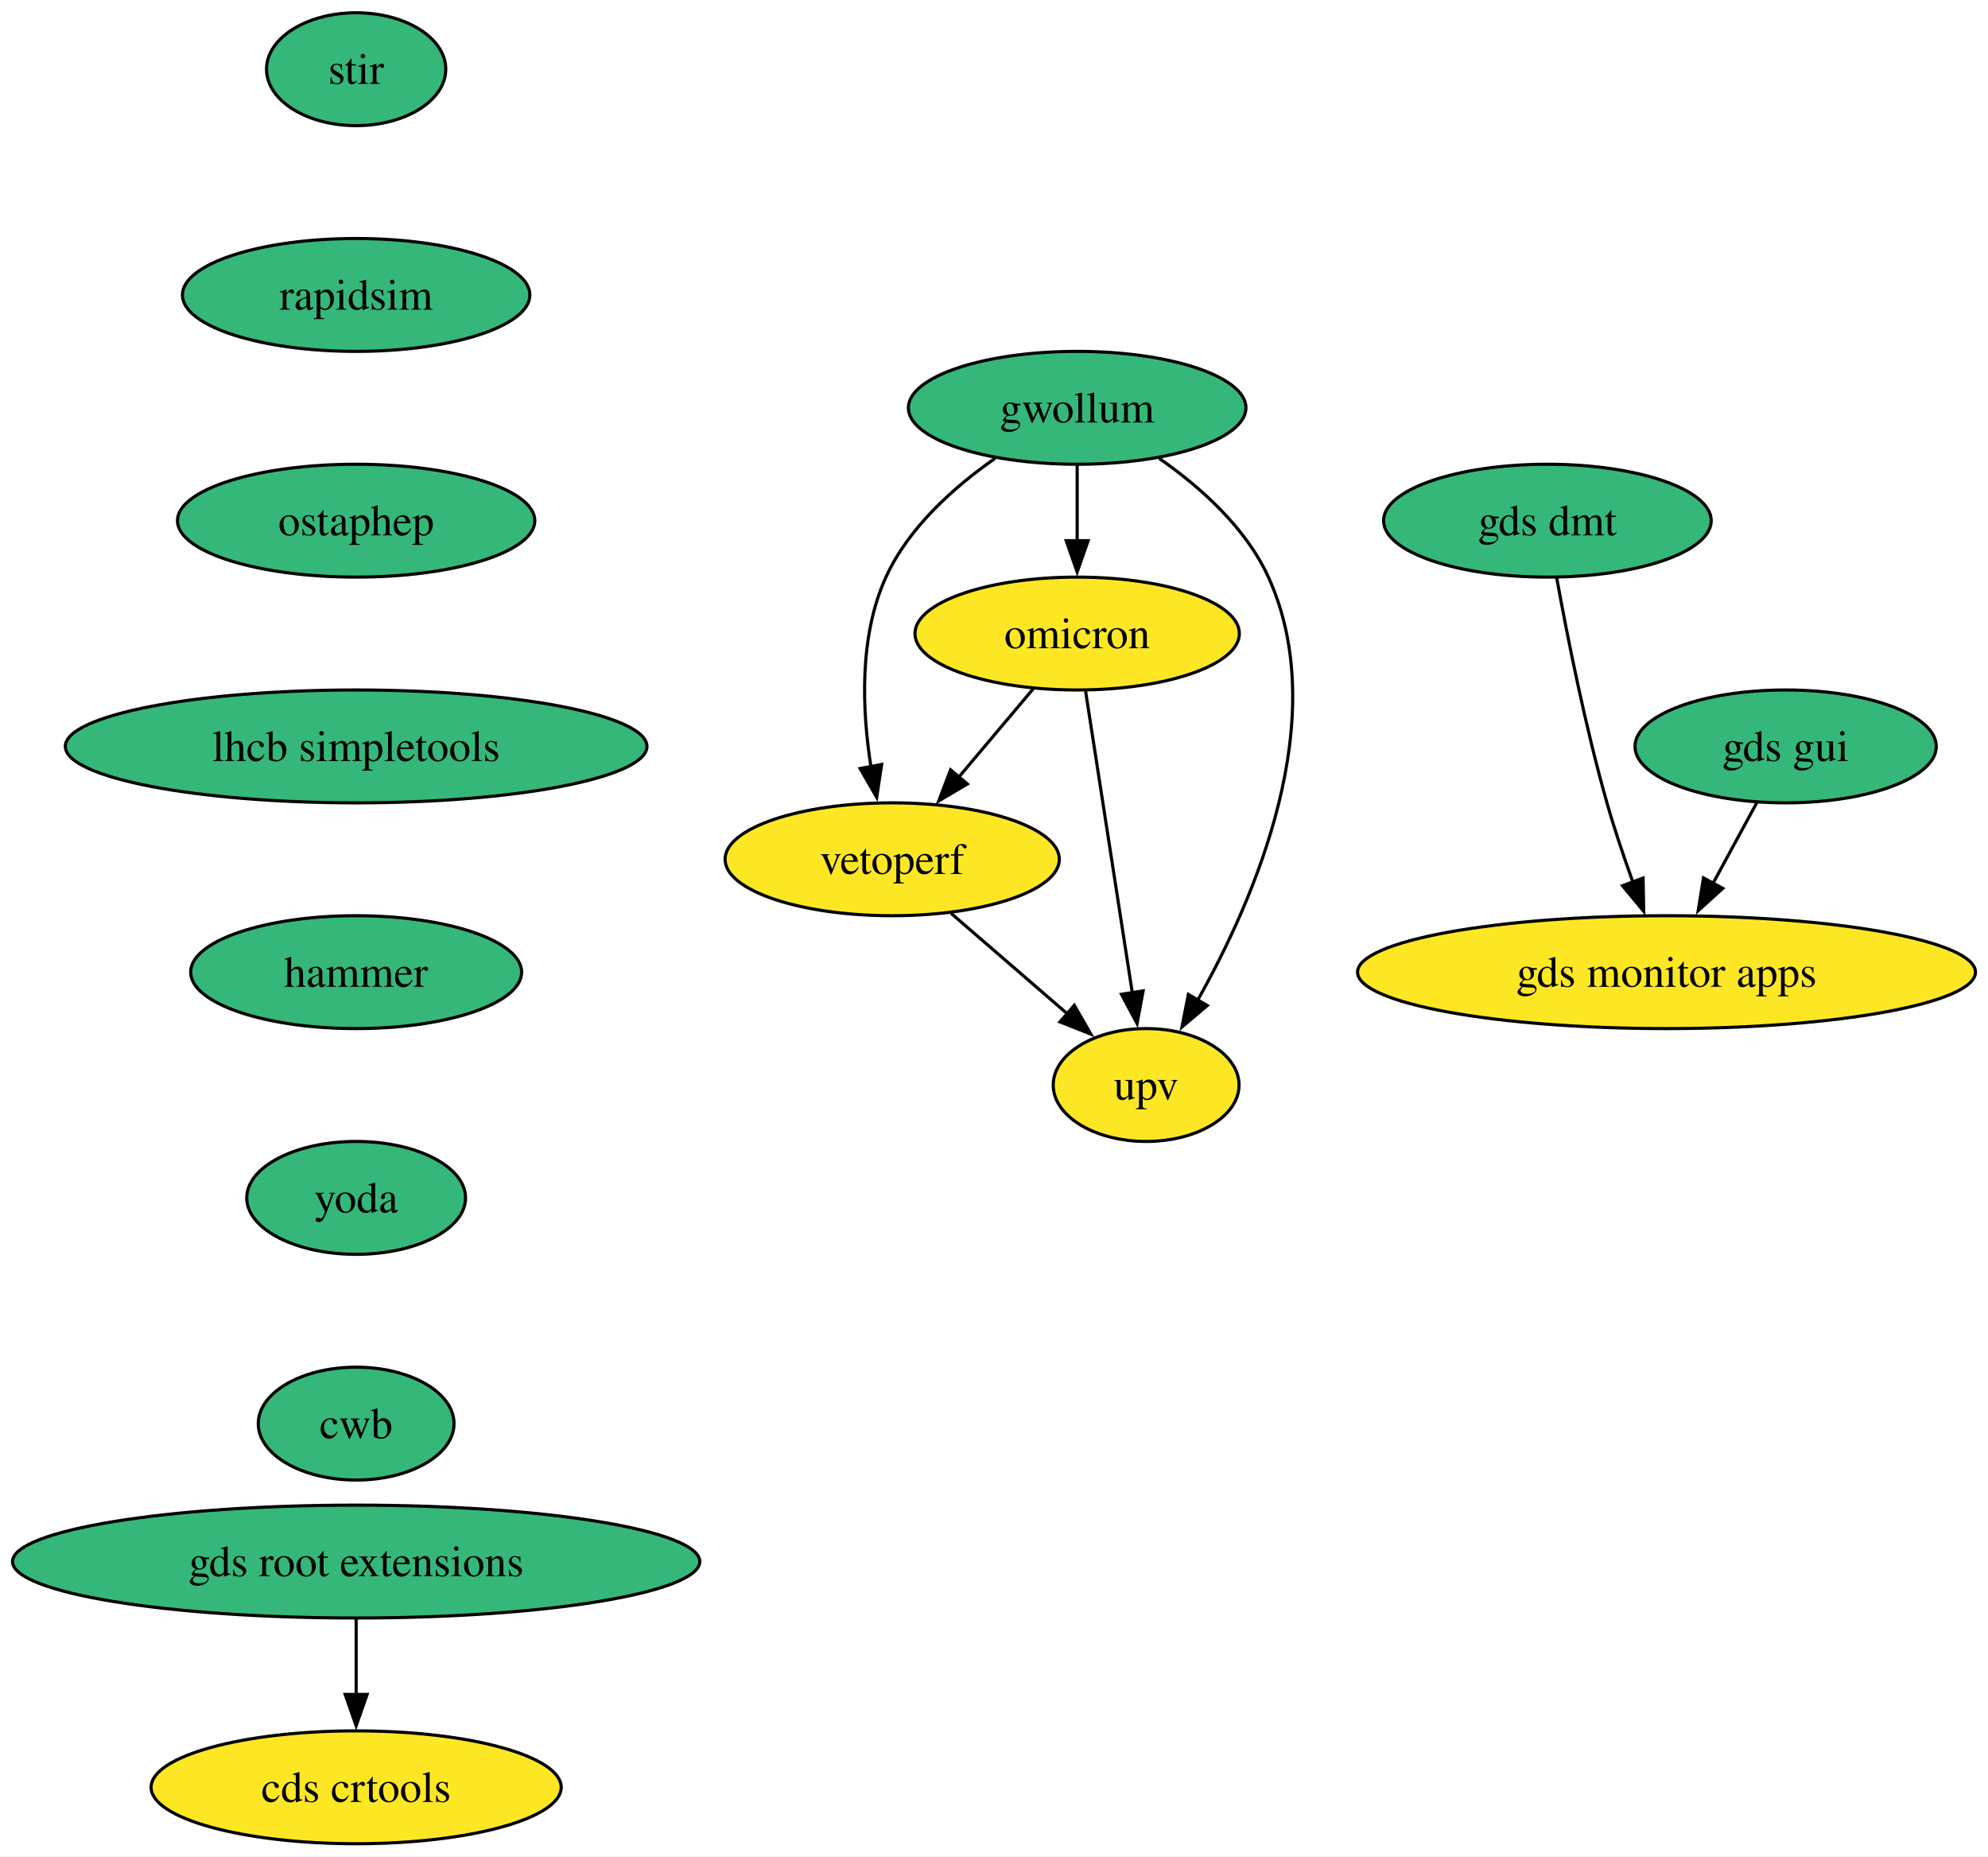
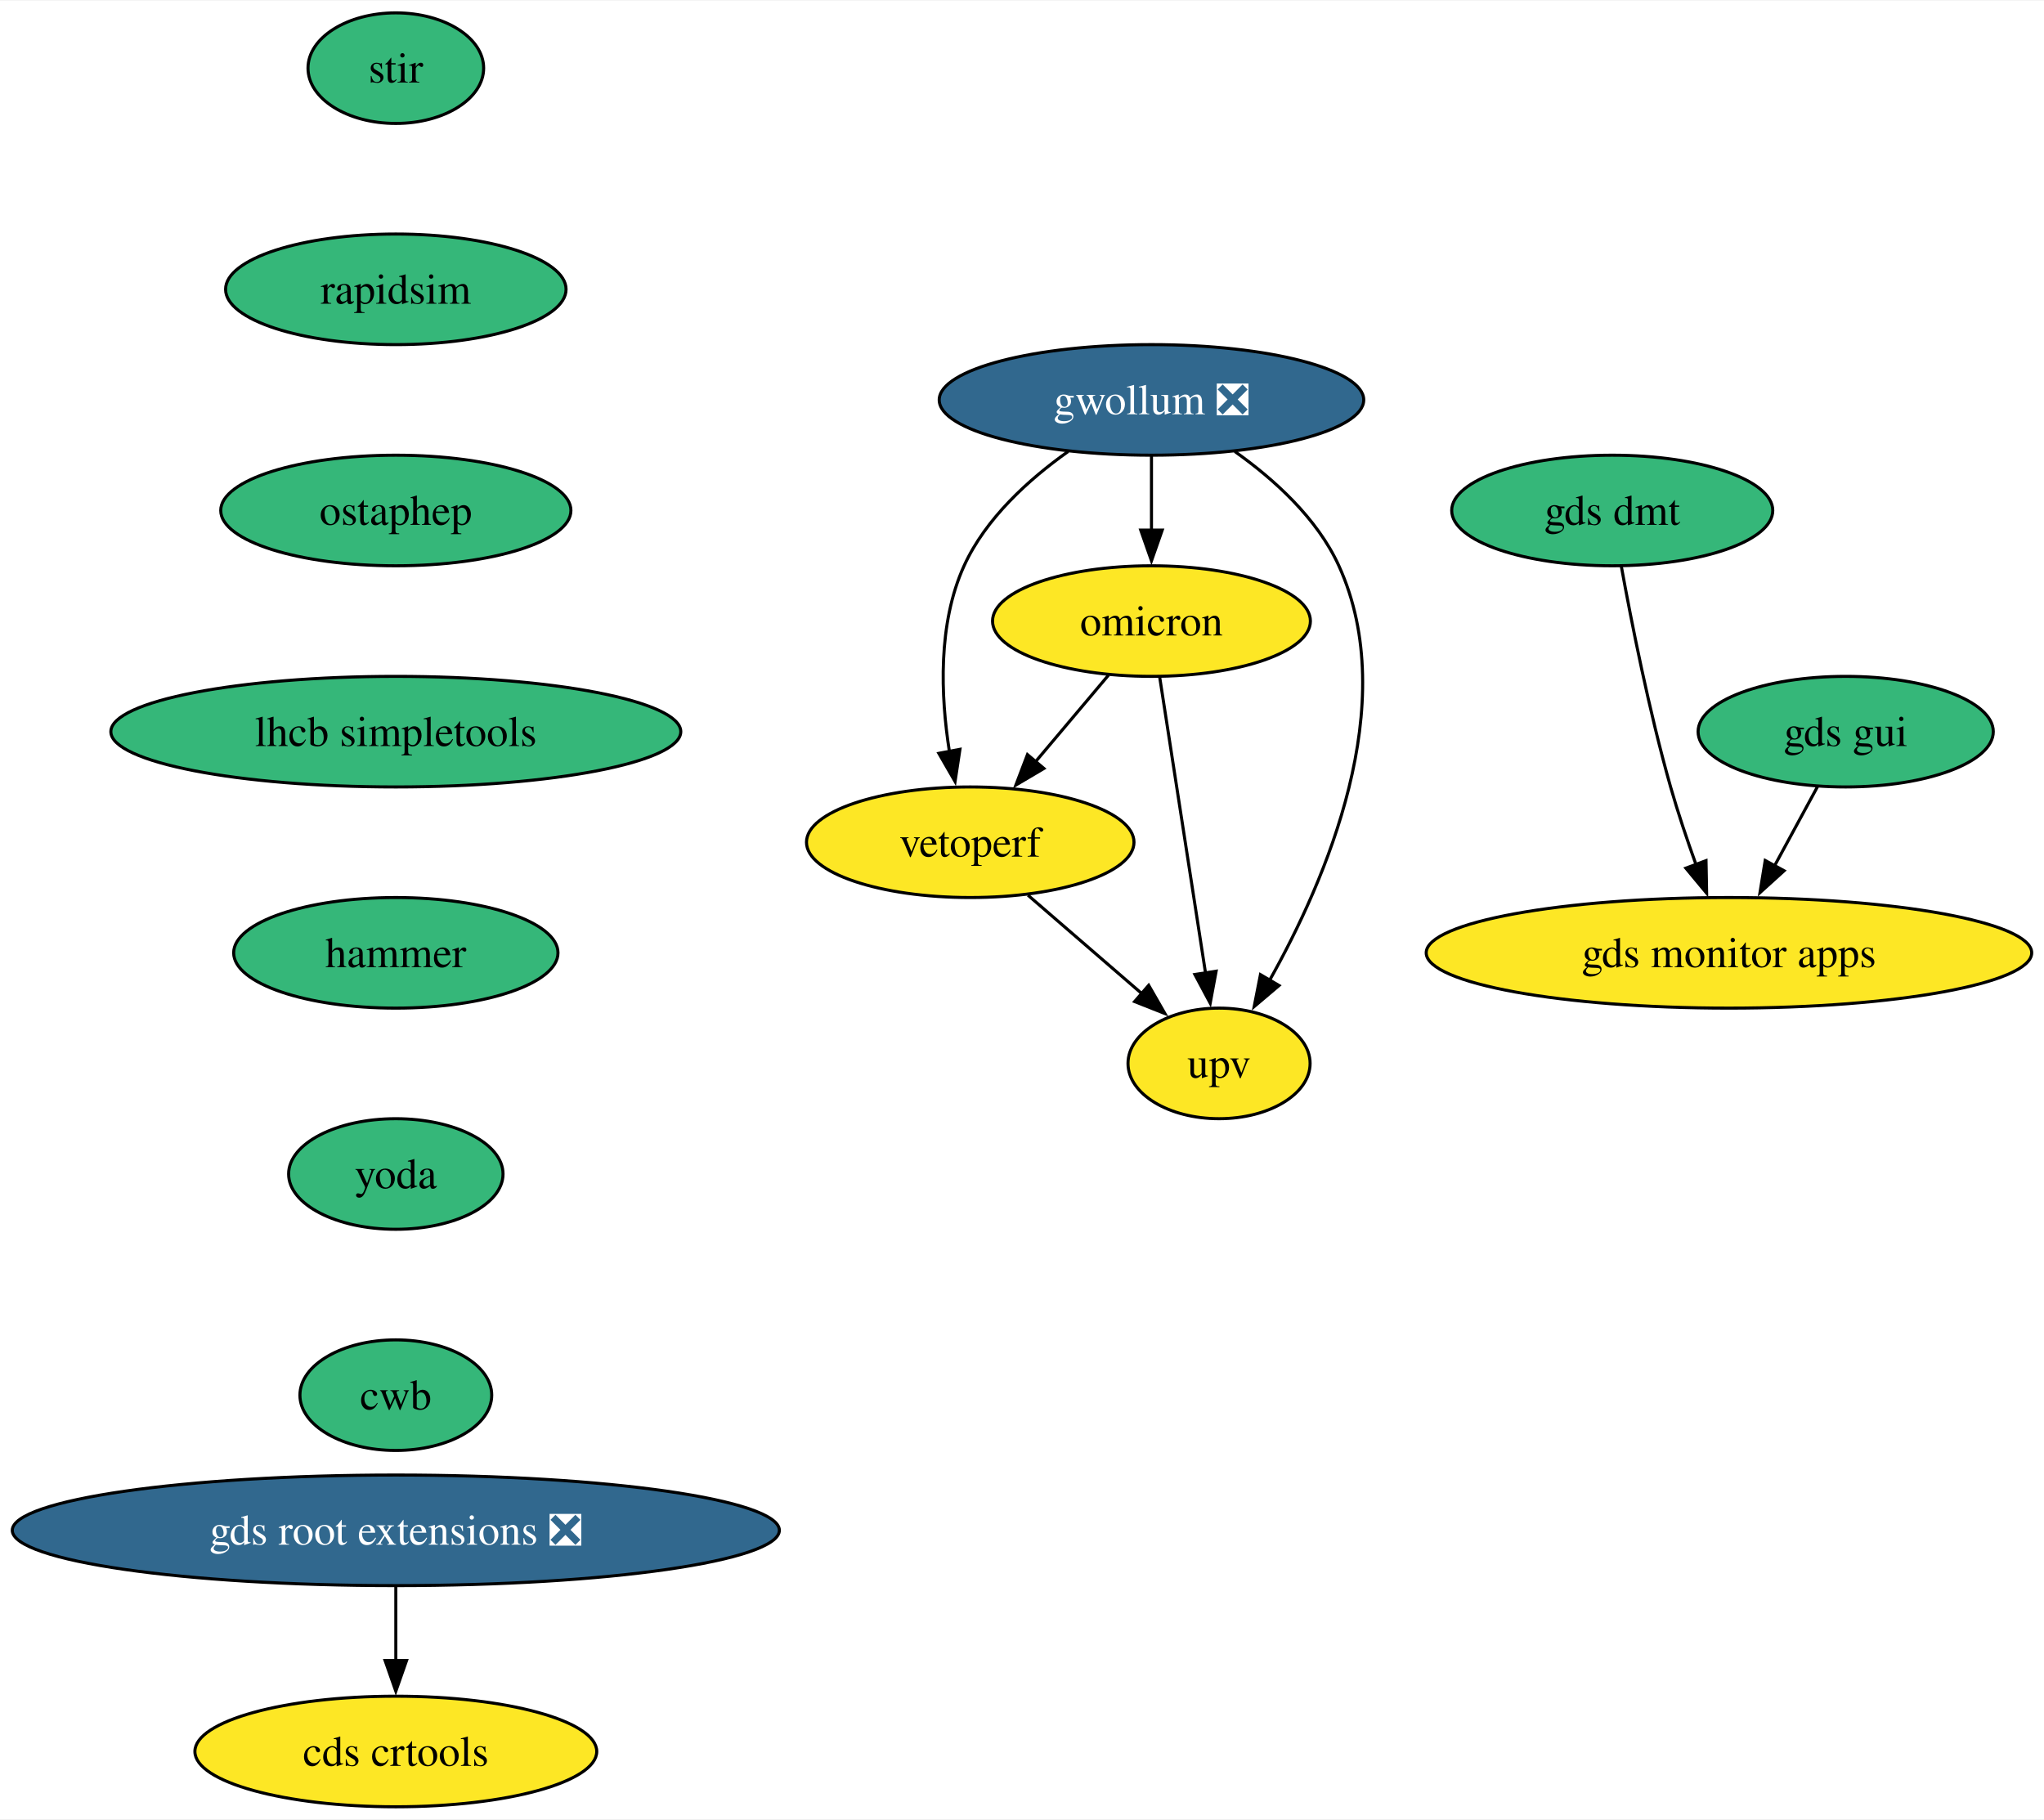
- <svg xmlns="http://www.w3.org/2000/svg" xmlns:xlink="http://www.w3.org/1999/xlink" width="634pt" height="592pt" viewBox="0.00 0.00 634.16 592.00">
+ <svg xmlns="http://www.w3.org/2000/svg" xmlns:xlink="http://www.w3.org/1999/xlink" width="665pt" height="592pt" viewBox="0.00 0.00 665.42 592.00">
  <g id="graph0" class="graph" transform="scale(1 1) rotate(0) translate(4 588)">
-     <polygon fill="white" stroke="none" points="-4,4 -4,-588 630.16,-588 630.16,4 -4,4" />
+     <polygon fill="white" stroke="none" points="-4,4 -4,-588 661.42,-588 661.42,4 -4,4" />
    <g id="node1" class="node">
      <g id="a_node1">
        <a xlink:href="https://github.com/conda-forge/stir-feedstock" xlink:title="stir">
-           <ellipse fill="#35b779" stroke="black" cx="109.61" cy="-566" rx="28.59" ry="18" />
-           <text text-anchor="middle" x="109.61" y="-561.33" font-family="Times,serif" font-size="14.00">stir</text>
+           <ellipse fill="#35b779" stroke="black" cx="124.86" cy="-566" rx="28.59" ry="18" />
+           <text text-anchor="middle" x="124.86" y="-561.33" font-family="Times,serif" font-size="14.00">stir</text>
        </a>
      </g>
    </g>
    <g id="node2" class="node">
      <g id="a_node2">
        <a xlink:href="https://github.com/conda-forge/rapidsim-feedstock" xlink:title="rapidsim">
-           <ellipse fill="#35b779" stroke="black" cx="109.61" cy="-494" rx="55.42" ry="18" />
-           <text text-anchor="middle" x="109.61" y="-489.32" font-family="Times,serif" font-size="14.00">rapidsim</text>
+           <ellipse fill="#35b779" stroke="black" cx="124.86" cy="-494" rx="55.42" ry="18" />
+           <text text-anchor="middle" x="124.86" y="-489.32" font-family="Times,serif" font-size="14.00">rapidsim</text>
        </a>
      </g>
    </g>
    <g id="node3" class="node">
      <g id="a_node3">
        <a xlink:href="https://github.com/conda-forge/ostaphep-feedstock" xlink:title="ostaphep">
-           <ellipse fill="#35b779" stroke="black" cx="109.61" cy="-422" rx="57" ry="18" />
-           <text text-anchor="middle" x="109.61" y="-417.32" font-family="Times,serif" font-size="14.00">ostaphep</text>
+           <ellipse fill="#35b779" stroke="black" cx="124.86" cy="-422" rx="57" ry="18" />
+           <text text-anchor="middle" x="124.86" y="-417.32" font-family="Times,serif" font-size="14.00">ostaphep</text>
        </a>
      </g>
    </g>
    <g id="node4" class="node">
      <g id="a_node4">
        <a xlink:href="https://github.com/conda-forge/lhcb-simpletools-feedstock" xlink:title="lhcb simpletools">
-           <ellipse fill="#35b779" stroke="black" cx="109.61" cy="-350" rx="92.77" ry="18" />
-           <text text-anchor="middle" x="109.61" y="-345.32" font-family="Times,serif" font-size="14.00">lhcb simpletools</text>
+           <ellipse fill="#35b779" stroke="black" cx="124.86" cy="-350" rx="92.77" ry="18" />
+           <text text-anchor="middle" x="124.86" y="-345.32" font-family="Times,serif" font-size="14.00">lhcb simpletools</text>
        </a>
      </g>
    </g>
    <g id="node5" class="node">
      <g id="a_node5">
        <a xlink:href="https://github.com/conda-forge/hammer-feedstock" xlink:title="hammer">
-           <ellipse fill="#35b779" stroke="black" cx="109.61" cy="-278" rx="52.79" ry="18" />
-           <text text-anchor="middle" x="109.61" y="-273.32" font-family="Times,serif" font-size="14.00">hammer</text>
+           <ellipse fill="#35b779" stroke="black" cx="124.86" cy="-278" rx="52.79" ry="18" />
+           <text text-anchor="middle" x="124.86" y="-273.32" font-family="Times,serif" font-size="14.00">hammer</text>
        </a>
      </g>
    </g>
    <g id="node10" class="node">
      <g id="a_node10">
        <a xlink:href="https://github.com/conda-forge/yoda-feedstock" xlink:title="yoda">
-           <ellipse fill="#35b779" stroke="black" cx="109.61" cy="-206" rx="34.9" ry="18" />
-           <text text-anchor="middle" x="109.61" y="-201.33" font-family="Times,serif" font-size="14.00">yoda</text>
+           <ellipse fill="#35b779" stroke="black" cx="124.86" cy="-206" rx="34.9" ry="18" />
+           <text text-anchor="middle" x="124.86" y="-201.33" font-family="Times,serif" font-size="14.00">yoda</text>
        </a>
      </g>
    </g>
    <g id="node6" class="node">
      <g id="a_node6">
-         <a xlink:href="https://github.com/conda-forge/gwollum-feedstock" xlink:title="gwollum">
-           <ellipse fill="#35b779" stroke="black" cx="339.61" cy="-458" rx="53.84" ry="18" />
-           <text text-anchor="middle" x="339.61" y="-453.32" font-family="Times,serif" font-size="14.00">gwollum</text>
+         <a xlink:href="https://github.com/conda-forge/gwollum-feedstock/pull/57" xlink:title="gwollum ❎">
+           <ellipse fill="#31688e" stroke="black" cx="370.86" cy="-458" rx="69.1" ry="18" />
+           <text text-anchor="middle" x="370.86" y="-453.32" font-family="Times,serif" font-size="14.00" fill="white">gwollum ❎</text>
        </a>
      </g>
    </g>
    <g id="node7" class="node">
      <g id="a_node7">
        <a xlink:href="https://github.com/conda-forge/omicron-feedstock" xlink:title="omicron">
-           <ellipse fill="#fde725" stroke="black" cx="339.61" cy="-386" rx="51.74" ry="18" />
-           <text text-anchor="middle" x="339.61" y="-381.32" font-family="Times,serif" font-size="14.00">omicron</text>
+           <ellipse fill="#fde725" stroke="black" cx="370.86" cy="-386" rx="51.74" ry="18" />
+           <text text-anchor="middle" x="370.86" y="-381.32" font-family="Times,serif" font-size="14.00">omicron</text>
        </a>
      </g>
    </g>
    <g id="edge5" class="edge">
-       <path fill="none" stroke="black" d="M339.61,-439.7C339.61,-432.41 339.61,-423.73 339.61,-415.54" />
-       <polygon fill="black" stroke="black" points="343.11,-415.62 339.61,-405.62 336.11,-415.62 343.11,-415.62" />
+       <path fill="none" stroke="black" d="M370.86,-439.7C370.86,-432.41 370.86,-423.73 370.86,-415.54" />
+       <polygon fill="black" stroke="black" points="374.36,-415.62 370.86,-405.62 367.36,-415.62 374.36,-415.62" />
    </g>
    <g id="node8" class="node">
      <g id="a_node8">
        <a xlink:href="https://github.com/conda-forge/vetoperf-feedstock" xlink:title="vetoperf">
-           <ellipse fill="#fde725" stroke="black" cx="280.61" cy="-314" rx="53.31" ry="18" />
-           <text text-anchor="middle" x="280.61" y="-309.32" font-family="Times,serif" font-size="14.00">vetoperf</text>
+           <ellipse fill="#fde725" stroke="black" cx="311.86" cy="-314" rx="53.31" ry="18" />
+           <text text-anchor="middle" x="311.86" y="-309.32" font-family="Times,serif" font-size="14.00">vetoperf</text>
        </a>
      </g>
    </g>
    <g id="edge6" class="edge">
-       <path fill="none" stroke="black" d="M313.43,-441.88C300.36,-432.76 285.82,-419.83 278.61,-404 270.02,-385.17 270.96,-361.69 273.82,-343.58" />
-       <polygon fill="black" stroke="black" points="277.25,-344.25 275.66,-333.77 270.37,-342.95 277.25,-344.25" />
+       <path fill="none" stroke="black" d="M343.74,-441.21C330.92,-432.13 316.9,-419.45 309.86,-404 301.28,-385.17 302.22,-361.69 305.07,-343.58" />
+       <polygon fill="black" stroke="black" points="308.51,-344.25 306.92,-333.77 301.63,-342.95 308.51,-344.25" />
    </g>
    <g id="node9" class="node">
      <g id="a_node9">
        <a xlink:href="https://github.com/conda-forge/upv-feedstock" xlink:title="upv">
-           <ellipse fill="#fde725" stroke="black" cx="361.61" cy="-242" rx="29.64" ry="18" />
-           <text text-anchor="middle" x="361.61" y="-237.32" font-family="Times,serif" font-size="14.00">upv</text>
+           <ellipse fill="#fde725" stroke="black" cx="392.86" cy="-242" rx="29.64" ry="18" />
+           <text text-anchor="middle" x="392.86" y="-237.32" font-family="Times,serif" font-size="14.00">upv</text>
        </a>
      </g>
    </g>
    <g id="edge7" class="edge">
-       <path fill="none" stroke="black" d="M365.78,-441.88C378.85,-432.76 393.39,-419.83 400.61,-404 421.17,-358.9 396.37,-301.55 377.96,-268.89" />
-       <polygon fill="black" stroke="black" points="381.12,-267.36 373.04,-260.51 375.09,-270.9 381.12,-267.36" />
+       <path fill="none" stroke="black" d="M397.99,-441.21C410.81,-432.13 424.82,-419.45 431.86,-404 452.42,-358.9 427.62,-301.55 409.22,-268.89" />
+       <polygon fill="black" stroke="black" points="412.38,-267.36 404.3,-260.51 406.34,-270.9 412.38,-267.36" />
    </g>
    <g id="edge8" class="edge">
-       <path fill="none" stroke="black" d="M325.62,-368.41C318.5,-359.95 309.68,-349.49 301.74,-340.08" />
-       <polygon fill="black" stroke="black" points="304.58,-338.02 295.46,-332.63 299.23,-342.53 304.58,-338.02" />
+       <path fill="none" stroke="black" d="M356.88,-368.41C349.75,-359.95 340.94,-349.49 333,-340.08" />
+       <polygon fill="black" stroke="black" points="335.84,-338.02 326.72,-332.63 330.49,-342.53 335.84,-338.02" />
    </g>
    <g id="edge9" class="edge">
-       <path fill="none" stroke="black" d="M342.3,-367.59C346.02,-343.61 352.75,-300.14 357.2,-271.42" />
-       <polygon fill="black" stroke="black" points="360.65,-272.02 358.72,-261.61 353.73,-270.95 360.65,-272.02" />
+       <path fill="none" stroke="black" d="M373.56,-367.59C377.28,-343.61 384.01,-300.14 388.46,-271.42" />
+       <polygon fill="black" stroke="black" points="391.91,-272.02 389.98,-261.61 384.99,-270.95 391.91,-272.02" />
    </g>
    <g id="edge10" class="edge">
-       <path fill="none" stroke="black" d="M299.39,-296.76C310.42,-287.24 324.49,-275.08 336.46,-264.73" />
-       <polygon fill="black" stroke="black" points="338.69,-267.43 343.97,-258.24 334.12,-262.13 338.69,-267.43" />
+       <path fill="none" stroke="black" d="M330.65,-296.76C341.67,-287.24 355.74,-275.08 367.71,-264.73" />
+       <polygon fill="black" stroke="black" points="369.95,-267.43 375.23,-258.24 365.37,-262.13 369.95,-267.43" />
    </g>
    <g id="node11" class="node">
      <g id="a_node11">
        <a xlink:href="https://github.com/conda-forge/cwb-feedstock" xlink:title="cwb">
-           <ellipse fill="#35b779" stroke="black" cx="109.61" cy="-134" rx="31.22" ry="18" />
-           <text text-anchor="middle" x="109.61" y="-129.32" font-family="Times,serif" font-size="14.00">cwb</text>
+           <ellipse fill="#35b779" stroke="black" cx="124.86" cy="-134" rx="31.22" ry="18" />
+           <text text-anchor="middle" x="124.86" y="-129.32" font-family="Times,serif" font-size="14.00">cwb</text>
        </a>
      </g>
    </g>
    <g id="node12" class="node">
      <g id="a_node12">
-         <a xlink:href="https://github.com/conda-forge/gds-root-extensions-feedstock" xlink:title="gds root extensions">
-           <ellipse fill="#35b779" stroke="black" cx="109.61" cy="-90" rx="109.61" ry="18" />
-           <text text-anchor="middle" x="109.61" y="-85.33" font-family="Times,serif" font-size="14.00">gds root extensions</text>
+         <a xlink:href="https://github.com/conda-forge/gds-root-extensions-feedstock/pull/32" xlink:title="gds root extensions ❎">
+           <ellipse fill="#31688e" stroke="black" cx="124.86" cy="-90" rx="124.86" ry="18" />
+           <text text-anchor="middle" x="124.86" y="-85.33" font-family="Times,serif" font-size="14.00" fill="white">gds root extensions ❎</text>
        </a>
      </g>
    </g>
    <g id="node13" class="node">
      <g id="a_node13">
        <a xlink:href="https://github.com/conda-forge/cds-crtools-feedstock" xlink:title="cds crtools">
-           <ellipse fill="#fde725" stroke="black" cx="109.61" cy="-18" rx="65.41" ry="18" />
-           <text text-anchor="middle" x="109.61" y="-13.32" font-family="Times,serif" font-size="14.00">cds crtools</text>
+           <ellipse fill="#fde725" stroke="black" cx="124.86" cy="-18" rx="65.41" ry="18" />
+           <text text-anchor="middle" x="124.86" y="-13.32" font-family="Times,serif" font-size="14.00">cds crtools</text>
        </a>
      </g>
    </g>
    <g id="edge13" class="edge">
-       <path fill="none" stroke="black" d="M109.61,-71.7C109.61,-64.41 109.61,-55.73 109.61,-47.54" />
-       <polygon fill="black" stroke="black" points="113.11,-47.62 109.61,-37.62 106.11,-47.62 113.11,-47.62" />
+       <path fill="none" stroke="black" d="M124.86,-71.7C124.86,-64.41 124.86,-55.73 124.86,-47.54" />
+       <polygon fill="black" stroke="black" points="128.36,-47.62 124.86,-37.62 121.36,-47.62 128.36,-47.62" />
    </g>
    <g id="node14" class="node">
      <g id="a_node14">
        <a xlink:href="https://github.com/conda-forge/gds-gui-feedstock" xlink:title="gds gui">
-           <ellipse fill="#35b779" stroke="black" cx="565.61" cy="-350" rx="48.05" ry="18" />
-           <text text-anchor="middle" x="565.61" y="-345.32" font-family="Times,serif" font-size="14.00">gds gui</text>
+           <ellipse fill="#35b779" stroke="black" cx="596.86" cy="-350" rx="48.05" ry="18" />
+           <text text-anchor="middle" x="596.86" y="-345.32" font-family="Times,serif" font-size="14.00">gds gui</text>
        </a>
      </g>
    </g>
    <g id="node15" class="node">
      <g id="a_node15">
        <a xlink:href="https://github.com/conda-forge/gds-monitor-apps-feedstock" xlink:title="gds monitor apps">
-           <ellipse fill="#fde725" stroke="black" cx="527.61" cy="-278" rx="98.56" ry="18" />
-           <text text-anchor="middle" x="527.61" y="-273.32" font-family="Times,serif" font-size="14.00">gds monitor apps</text>
+           <ellipse fill="#fde725" stroke="black" cx="558.86" cy="-278" rx="98.56" ry="18" />
+           <text text-anchor="middle" x="558.86" y="-273.32" font-family="Times,serif" font-size="14.00">gds monitor apps</text>
        </a>
      </g>
    </g>
    <g id="edge14" class="edge">
-       <path fill="none" stroke="black" d="M556.41,-332.05C552.22,-324.35 547.16,-315.03 542.46,-306.36" />
-       <polygon fill="black" stroke="black" points="545.55,-304.72 537.71,-297.61 539.4,-308.06 545.55,-304.72" />
+       <path fill="none" stroke="black" d="M587.66,-332.05C583.48,-324.35 578.42,-315.03 573.72,-306.36" />
+       <polygon fill="black" stroke="black" points="576.81,-304.72 568.96,-297.61 570.66,-308.06 576.81,-304.72" />
    </g>
    <g id="node16" class="node">
      <g id="a_node16">
        <a xlink:href="https://github.com/conda-forge/gds-dmt-feedstock" xlink:title="gds dmt">
-           <ellipse fill="#35b779" stroke="black" cx="489.61" cy="-422" rx="52.26" ry="18" />
-           <text text-anchor="middle" x="489.61" y="-417.32" font-family="Times,serif" font-size="14.00">gds dmt</text>
+           <ellipse fill="#35b779" stroke="black" cx="520.86" cy="-422" rx="52.26" ry="18" />
+           <text text-anchor="middle" x="520.86" y="-417.32" font-family="Times,serif" font-size="14.00">gds dmt</text>
        </a>
      </g>
    </g>
    <g id="edge15" class="edge">
-       <path fill="none" stroke="black" d="M492.58,-403.77C495.85,-385.72 501.6,-356.62 508.61,-332 510.97,-323.69 513.97,-314.81 516.88,-306.73" />
-       <polygon fill="black" stroke="black" points="520.13,-308.01 520.33,-297.42 513.57,-305.57 520.13,-308.01" />
+       <path fill="none" stroke="black" d="M523.83,-403.77C527.11,-385.72 532.86,-356.62 539.86,-332 542.23,-323.69 545.22,-314.81 548.13,-306.73" />
+       <polygon fill="black" stroke="black" points="551.39,-308.01 551.59,-297.42 544.83,-305.57 551.39,-308.01" />
    </g>
  </g>
</svg>
